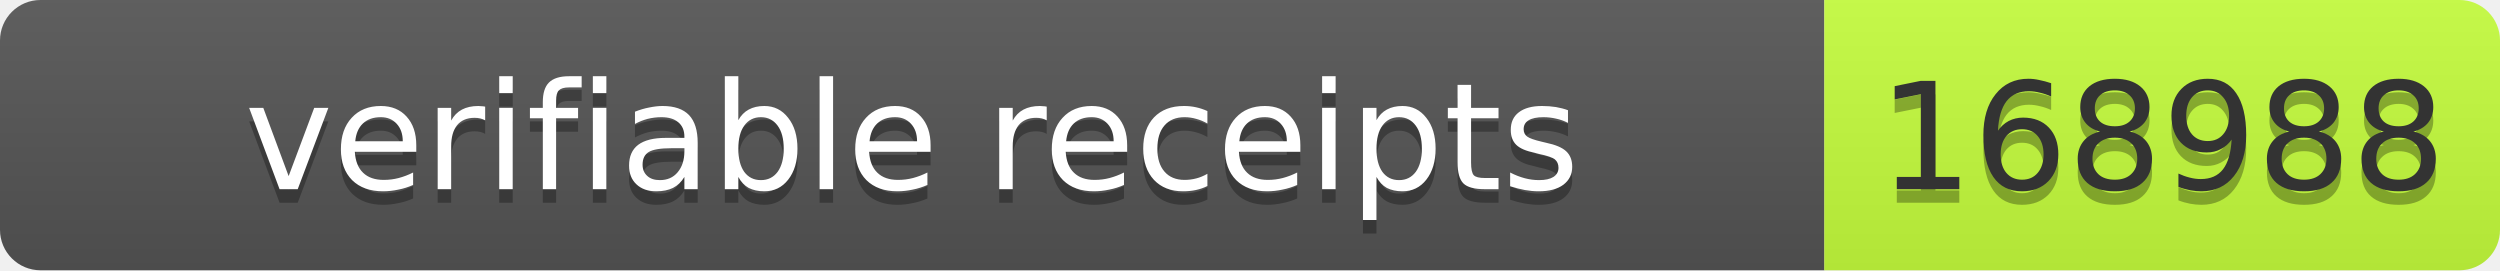
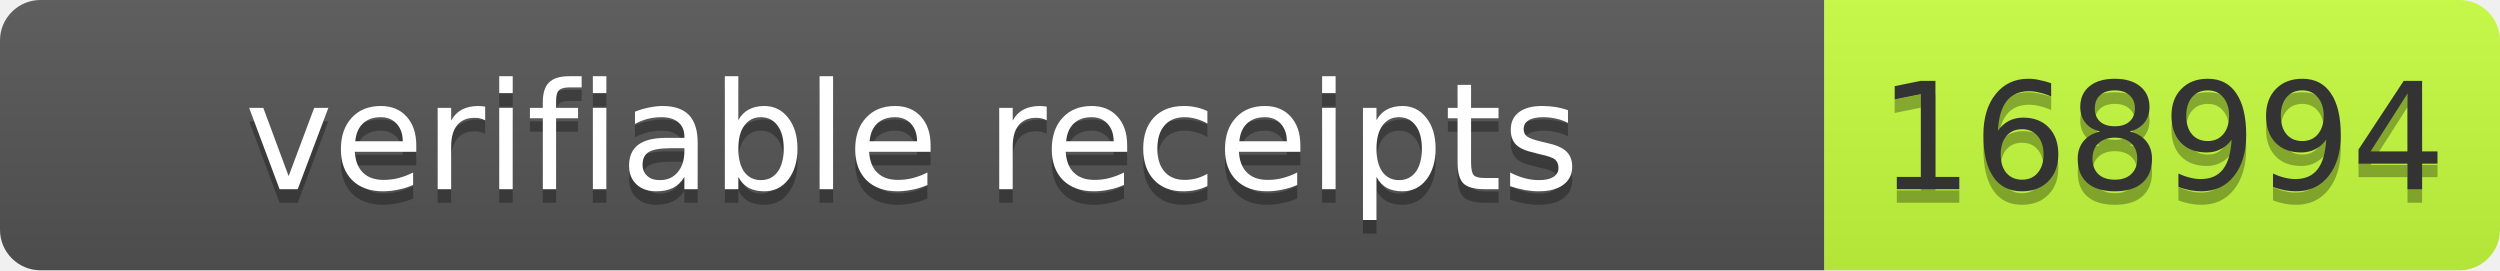
- <svg xmlns="http://www.w3.org/2000/svg" width="185" height="20" role="img" aria-label="verifiable receipts: 168988">
+ <svg xmlns="http://www.w3.org/2000/svg" width="185" height="20" role="img" aria-label="verifiable receipts: 168994">
  <linearGradient id="s" x2="0" y2="100%">
    <stop offset="0" stop-color="#bbb" stop-opacity=".1" />
    <stop offset="1" stop-opacity=".1" />
  </linearGradient>
  <clipPath id="r">
    <rect width="185" height="20" rx="3" fill="#fff" />
  </clipPath>
  <g clip-path="url(#r)">
    <rect width="135" height="20" fill="#555" />
    <rect x="135" width="50" height="20" fill="#c6ff3d" />
    <rect width="185" height="20" fill="url(#s)" />
  </g>
  <g font-family="Verdana,Geneva,DejaVu Sans,sans-serif" font-size="11">
    <text x="67.5" y="15" fill="#010101" fill-opacity=".3" text-anchor="middle" textLength="125">verifiable receipts</text>
    <text x="67.5" y="14" fill="#fff" text-anchor="middle" textLength="125">verifiable receipts</text>
-     <text x="160" y="15" fill="#010101" fill-opacity=".3" text-anchor="middle" textLength="40">168988</text>
-     <text x="160" y="14" fill="#333" text-anchor="middle" textLength="40">168988</text>
+     <text x="160" y="15" fill="#010101" fill-opacity=".3" text-anchor="middle" textLength="40">168994</text>
+     <text x="160" y="14" fill="#333" text-anchor="middle" textLength="40">168994</text>
  </g>
</svg>
